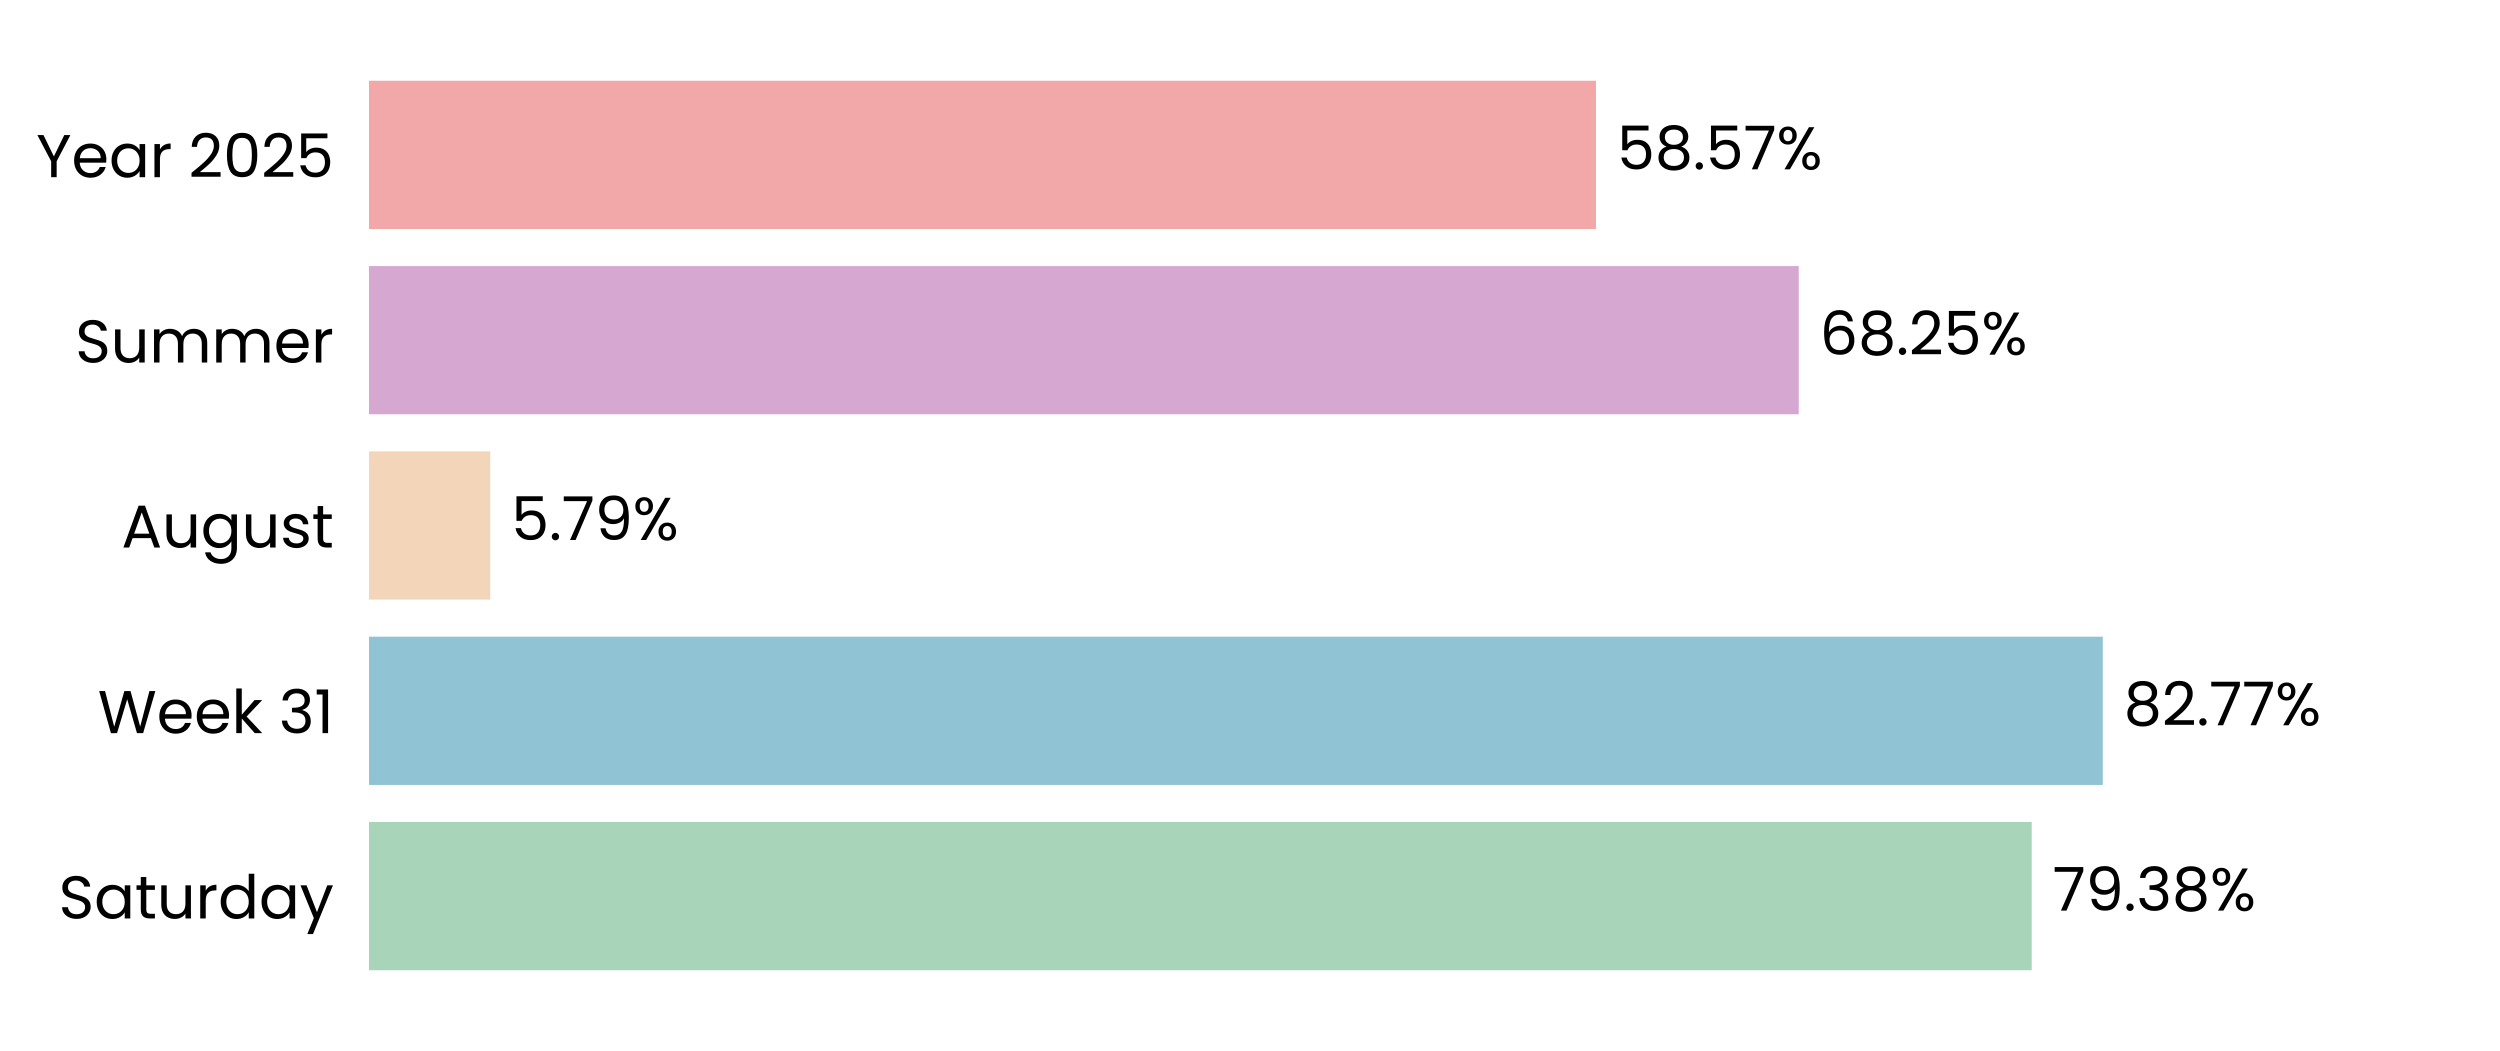
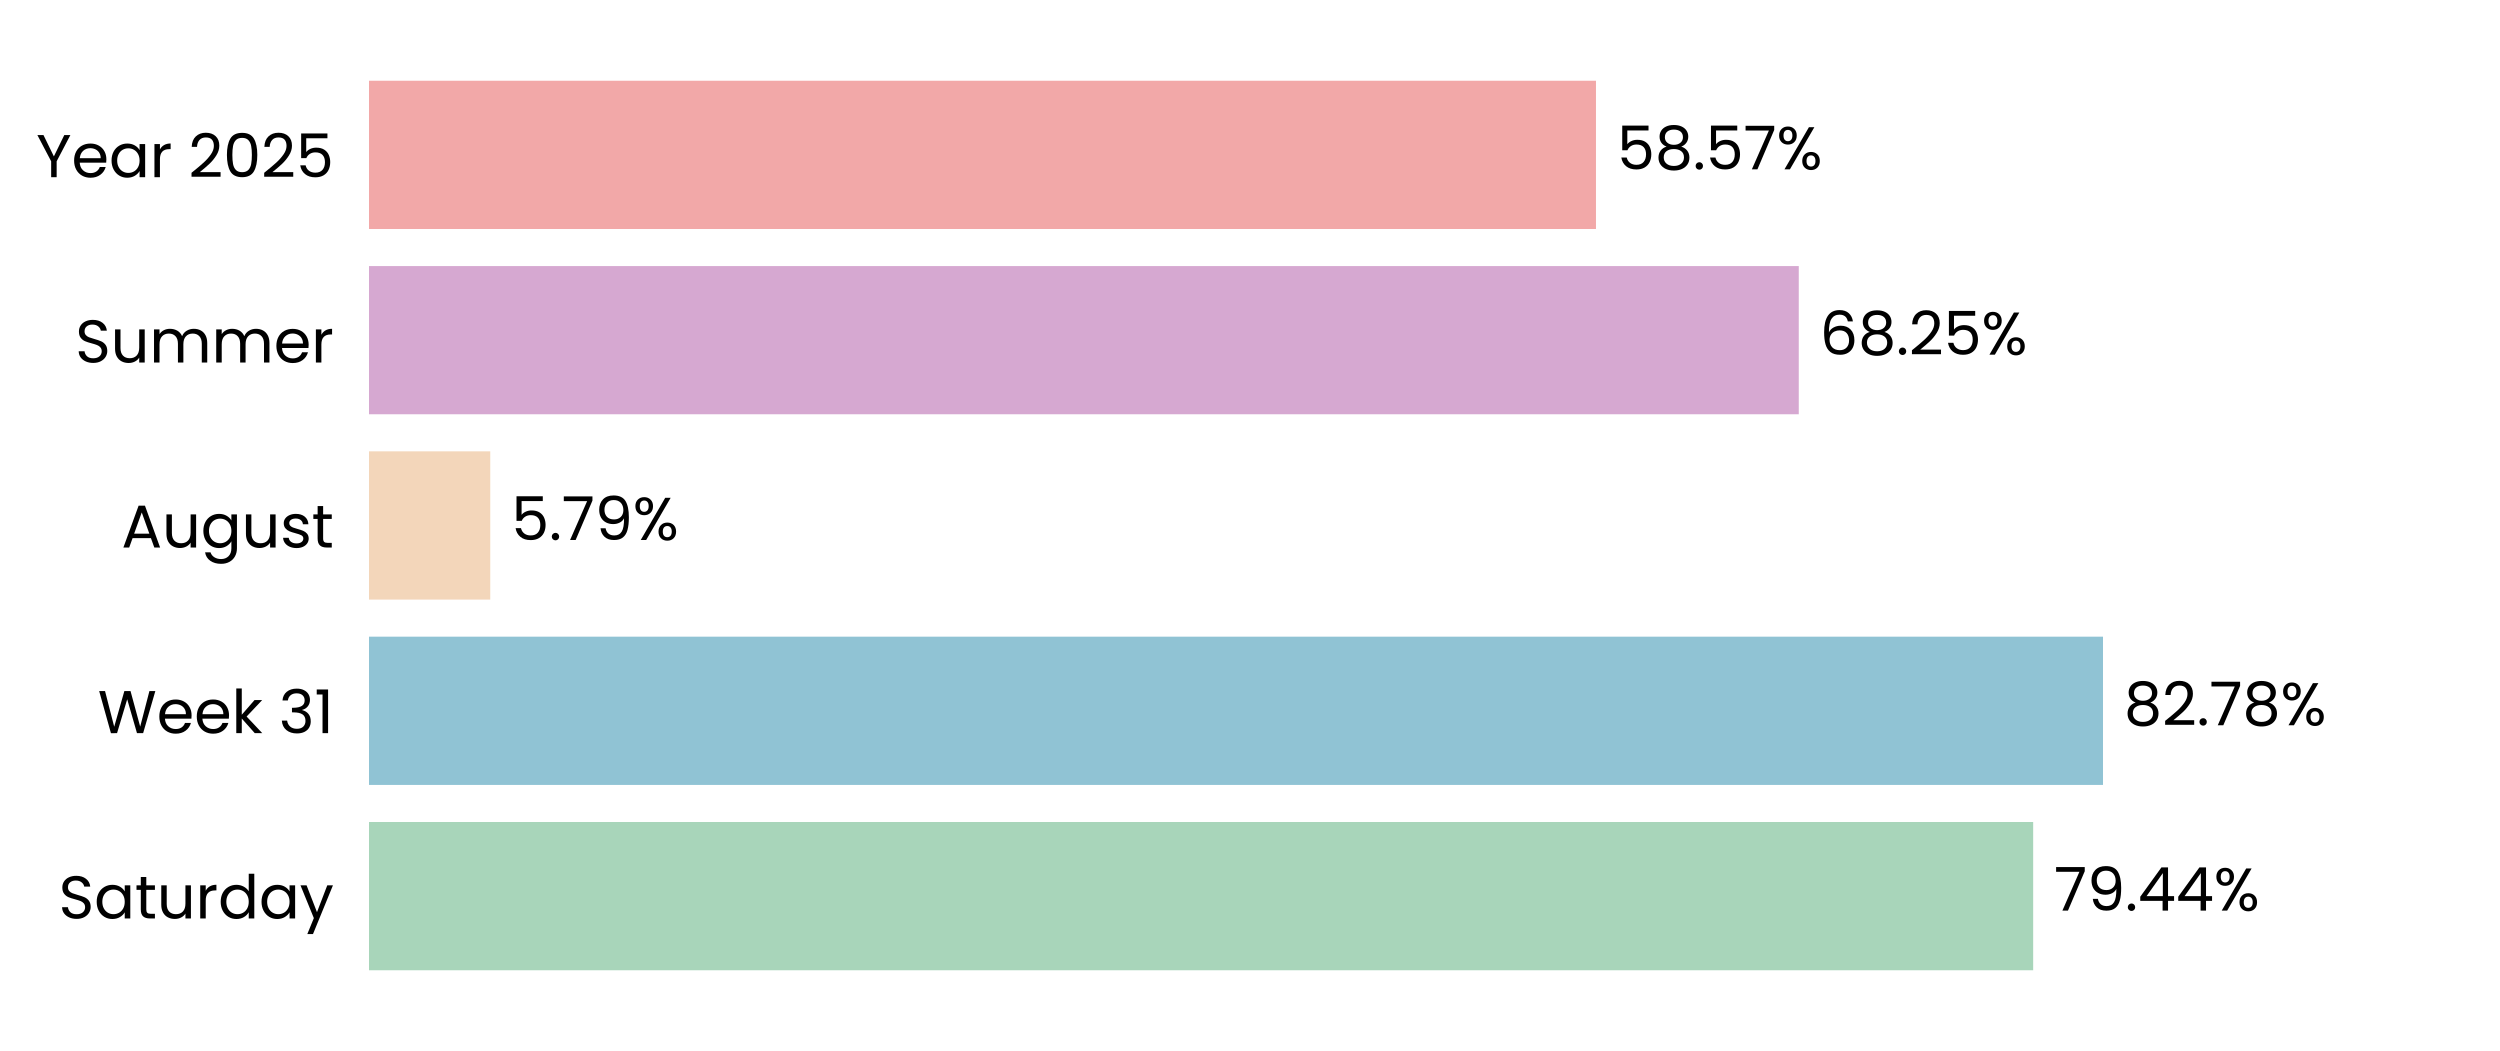
<svg xmlns="http://www.w3.org/2000/svg" xmlns:xlink="http://www.w3.org/1999/xlink" width="496.691pt" height="208.8pt" viewBox="0 0 496.691 208.8" version="1.1">
  <defs>
    <style type="text/css">*{stroke-linejoin: round; stroke-linecap: butt}</style>
  </defs>
  <g id="figure_1">
    <g id="patch_1">
      <path d="M 0 208.8  L 496.691 208.8  L 496.691 0  L 0 0  L 0 208.8  z " style="fill: none" />
    </g>
    <g id="axes_1">
      <g id="patch_2">
        <path d="M 73.311 201.6  L 489.491 201.6  L 489.491 7.2  L 73.311 7.2  L 73.311 201.6  z " style="fill: none" />
      </g>
      <g id="patch_3">
-         <path d="M 73.311 192.764  L 403.654 192.764  L 403.654 163.309  L 73.311 163.309  z " clip-path="url(#p31a1e4ebd1)" style="fill: #a8d5ba" />
+         <path d="M 73.311 192.764  L 403.943 192.764  L 403.943 163.309  L 73.311 163.309  z " clip-path="url(#pda172f1274)" style="fill: #a8d5ba" />
      </g>
      <g id="patch_4">
-         <path d="M 73.311 155.945  L 417.775 155.945  L 417.775 126.491  L 73.311 126.491  z " clip-path="url(#p31a1e4ebd1)" style="fill: #90c3d4" />
+         <path d="M 73.311 155.945  L 417.816 155.945  L 417.816 126.491  L 73.311 126.491  z " clip-path="url(#pda172f1274)" style="fill: #90c3d4" />
      </g>
      <g id="patch_5">
-         <path d="M 73.311 119.127  L 97.393 119.127  L 97.393 89.673  L 73.311 89.673  z " clip-path="url(#p31a1e4ebd1)" style="fill: #f3d6ba" />
+         <path d="M 73.311 119.127  L 97.402 119.127  L 97.402 89.673  L 73.311 89.673  z " clip-path="url(#pda172f1274)" style="fill: #f3d6ba" />
      </g>
      <g id="patch_6">
-         <path d="M 73.311 82.309  L 357.371 82.309  L 357.371 52.855  L 73.311 52.855  z " clip-path="url(#p31a1e4ebd1)" style="fill: #d6a8d1" />
+         <path d="M 73.311 82.309  L 357.374 82.309  L 357.374 52.855  L 73.311 52.855  z " clip-path="url(#pda172f1274)" style="fill: #d6a8d1" />
      </g>
      <g id="patch_7">
-         <path d="M 73.311 45.491  L 317.083 45.491  L 317.083 16.036  L 73.311 16.036  z " clip-path="url(#p31a1e4ebd1)" style="fill: #f2a8a8" />
+         <path d="M 73.311 45.491  L 317.084 45.491  L 317.084 16.036  L 73.311 16.036  z " clip-path="url(#pda172f1274)" style="fill: #f2a8a8" />
      </g>
      <g id="matplotlib.axis_1">
        <g id="ytick_1">
          <g id="text_1">
            <g transform="translate(11.65312 182.4764) scale(0.12 -0.12)">
              <defs>
                <path id="Poppins-Regular-53" d="M 1907 -45  Q 1466 -45 1117 112  Q 768 269 569 547  Q 371 826 365 1190  L 986 1190  Q 1018 877 1245 662  Q 1472 448 1907 448  Q 2323 448 2563 656  Q 2803 864 2803 1190  Q 2803 1446 2662 1606  Q 2522 1766 2310 1849  Q 2099 1933 1741 2029  Q 1299 2144 1033 2259  Q 768 2374 579 2620  Q 390 2867 390 3283  Q 390 3648 576 3929  Q 762 4211 1098 4364  Q 1434 4518 1869 4518  Q 2496 4518 2896 4204  Q 3296 3891 3347 3373  L 2707 3373  Q 2675 3629 2438 3824  Q 2202 4019 1811 4019  Q 1446 4019 1216 3830  Q 986 3642 986 3302  Q 986 3059 1123 2905  Q 1261 2752 1462 2672  Q 1664 2592 2029 2490  Q 2470 2368 2739 2249  Q 3008 2131 3200 1884  Q 3392 1638 3392 1216  Q 3392 890 3219 602  Q 3046 314 2707 134  Q 2368 -45 1907 -45  z " transform="scale(0.015625)" />
                <path id="Poppins-Regular-61" d="M 275 1766  Q 275 2304 492 2710  Q 710 3117 1091 3341  Q 1472 3565 1939 3565  Q 2400 3565 2739 3366  Q 3078 3168 3245 2867  L 3245 3507  L 3834 3507  L 3834 0  L 3245 0  L 3245 653  Q 3072 346 2729 144  Q 2387 -58 1933 -58  Q 1466 -58 1088 172  Q 710 403 492 819  Q 275 1235 275 1766  z M 3245 1760  Q 3245 2157 3085 2451  Q 2925 2746 2653 2902  Q 2381 3059 2054 3059  Q 1728 3059 1459 2905  Q 1190 2752 1030 2457  Q 870 2163 870 1766  Q 870 1363 1030 1065  Q 1190 768 1459 611  Q 1728 454 2054 454  Q 2381 454 2653 611  Q 2925 768 3085 1065  Q 3245 1363 3245 1760  z " transform="scale(0.015625)" />
                <path id="Poppins-Regular-74" d="M 1203 3027  L 1203 960  Q 1203 704 1312 598  Q 1421 493 1690 493  L 2118 493  L 2118 0  L 1594 0  Q 1107 0 864 224  Q 621 448 621 960  L 621 3027  L 166 3027  L 166 3507  L 621 3507  L 621 4390  L 1203 4390  L 1203 3507  L 2118 3507  L 2118 3027  L 1203 3027  z " transform="scale(0.015625)" />
                <path id="Poppins-Regular-75" d="M 3603 3507  L 3603 0  L 3021 0  L 3021 518  Q 2854 250 2556 99  Q 2259 -51 1901 -51  Q 1491 -51 1164 118  Q 838 288 649 627  Q 461 966 461 1453  L 461 3507  L 1037 3507  L 1037 1530  Q 1037 1011 1299 732  Q 1562 454 2016 454  Q 2483 454 2752 742  Q 3021 1030 3021 1581  L 3021 3507  L 3603 3507  z " transform="scale(0.015625)" />
                <path id="Poppins-Regular-72" d="M 1075 2938  Q 1229 3238 1513 3404  Q 1798 3571 2208 3571  L 2208 2970  L 2054 2970  Q 1075 2970 1075 1907  L 1075 0  L 493 0  L 493 3507  L 1075 3507  L 1075 2938  z " transform="scale(0.015625)" />
                <path id="Poppins-Regular-64" d="M 275 1766  Q 275 2304 492 2710  Q 710 3117 1091 3341  Q 1472 3565 1946 3565  Q 2355 3565 2707 3376  Q 3059 3187 3245 2880  L 3245 4736  L 3834 4736  L 3834 0  L 3245 0  L 3245 659  Q 3072 346 2733 144  Q 2394 -58 1939 -58  Q 1472 -58 1091 172  Q 710 403 492 819  Q 275 1235 275 1766  z M 3245 1760  Q 3245 2157 3085 2451  Q 2925 2746 2653 2902  Q 2381 3059 2054 3059  Q 1728 3059 1459 2905  Q 1190 2752 1030 2457  Q 870 2163 870 1766  Q 870 1363 1030 1065  Q 1190 768 1459 611  Q 1728 454 2054 454  Q 2381 454 2653 611  Q 2925 768 3085 1065  Q 3245 1363 3245 1760  z " transform="scale(0.015625)" />
                <path id="Poppins-Regular-79" d="M 3514 3507  L 1402 -1651  L 800 -1651  L 1491 38  L 77 3507  L 723 3507  L 1824 666  L 2912 3507  L 3514 3507  z " transform="scale(0.015625)" />
              </defs>
              <use xlink:href="#Poppins-Regular-53" />
              <use xlink:href="#Poppins-Regular-61" transform="translate(58.7 0)" />
              <use xlink:href="#Poppins-Regular-74" transform="translate(126.3 0)" />
              <use xlink:href="#Poppins-Regular-75" transform="translate(162.7 0)" />
              <use xlink:href="#Poppins-Regular-72" transform="translate(226.7 0)" />
              <use xlink:href="#Poppins-Regular-64" transform="translate(264 0)" />
              <use xlink:href="#Poppins-Regular-61" transform="translate(331.5999 0)" />
              <use xlink:href="#Poppins-Regular-79" transform="translate(399.1999 0)" />
            </g>
          </g>
        </g>
        <g id="ytick_2">
          <g id="text_2">
            <g transform="translate(19.42687 145.6582) scale(0.12 -0.12)">
              <defs>
                <path id="Poppins-Regular-57" d="M 6099 4461  L 4806 0  L 4154 0  L 3117 3590  L 2042 0  L 1395 -6  L 147 4461  L 768 4461  L 1741 678  L 2816 4461  L 3469 4461  L 4493 691  L 5472 4461  L 6099 4461  z " transform="scale(0.015625)" />
                <path id="Poppins-Regular-65" d="M 3693 1888  Q 3693 1722 3674 1536  L 870 1536  Q 902 1018 1225 726  Q 1549 435 2010 435  Q 2387 435 2640 611  Q 2893 787 2995 1082  L 3622 1082  Q 3482 576 3059 259  Q 2637 -58 2010 -58  Q 1510 -58 1116 166  Q 723 390 499 803  Q 275 1216 275 1760  Q 275 2304 492 2713  Q 710 3123 1104 3344  Q 1498 3565 2010 3565  Q 2509 3565 2893 3347  Q 3277 3130 3485 2749  Q 3693 2368 3693 1888  z M 3091 2010  Q 3091 2342 2944 2582  Q 2797 2822 2544 2947  Q 2291 3072 1984 3072  Q 1542 3072 1232 2790  Q 922 2509 877 2010  L 3091 2010  z " transform="scale(0.015625)" />
                <path id="Poppins-Regular-6b" d="M 2451 0  L 1075 1549  L 1075 0  L 493 0  L 493 4736  L 1075 4736  L 1075 1952  L 2426 3507  L 3238 3507  L 1587 1760  L 3245 0  L 2451 0  z " transform="scale(0.015625)" />
                <path id="Poppins-Regular-20" transform="scale(0.015625)" />
                <path id="Poppins-Regular-33" d="M 384 3462  Q 429 4051 838 4384  Q 1248 4717 1901 4717  Q 2336 4717 2653 4560  Q 2970 4403 3133 4134  Q 3296 3866 3296 3526  Q 3296 3130 3069 2842  Q 2842 2554 2477 2470  L 2477 2438  Q 2893 2336 3136 2035  Q 3379 1734 3379 1248  Q 3379 883 3212 592  Q 3046 301 2713 134  Q 2381 -32 1914 -32  Q 1235 -32 800 323  Q 365 678 314 1331  L 877 1331  Q 922 947 1190 704  Q 1459 461 1907 461  Q 2355 461 2588 694  Q 2822 928 2822 1299  Q 2822 1779 2502 1990  Q 2182 2202 1536 2202  L 1389 2202  L 1389 2688  L 1542 2688  Q 2131 2694 2432 2883  Q 2733 3072 2733 3469  Q 2733 3808 2512 4013  Q 2291 4218 1882 4218  Q 1485 4218 1241 4013  Q 998 3808 954 3462  L 384 3462  z " transform="scale(0.015625)" />
                <path id="Poppins-Regular-31" d="M 243 4096  L 243 4627  L 1446 4627  L 1446 0  L 858 0  L 858 4096  L 243 4096  z " transform="scale(0.015625)" />
              </defs>
              <use xlink:href="#Poppins-Regular-57" />
              <use xlink:href="#Poppins-Regular-65" transform="translate(97.59999 0)" />
              <use xlink:href="#Poppins-Regular-65" transform="translate(159.6 0)" />
              <use xlink:href="#Poppins-Regular-6b" transform="translate(221.6 0)" />
              <use xlink:href="#Poppins-Regular-20" transform="translate(273.0999 0)" />
              <use xlink:href="#Poppins-Regular-33" transform="translate(299.7999 0)" />
              <use xlink:href="#Poppins-Regular-31" transform="translate(358.6999 0)" />
            </g>
          </g>
        </g>
        <g id="ytick_3">
          <g id="text_3">
            <g transform="translate(24.11812 108.78) scale(0.12 -0.12)">
              <defs>
                <path id="Poppins-Regular-41" d="M 3130 992  L 1184 992  L 826 0  L 211 0  L 1824 4435  L 2496 4435  L 4102 0  L 3488 0  L 3130 992  z M 2963 1466  L 2157 3718  L 1350 1466  L 2963 1466  z " transform="scale(0.015625)" />
                <path id="Poppins-Regular-67" d="M 1939 3565  Q 2394 3565 2736 3366  Q 3078 3168 3245 2867  L 3245 3507  L 3834 3507  L 3834 -77  Q 3834 -557 3629 -931  Q 3424 -1306 3043 -1517  Q 2662 -1728 2157 -1728  Q 1466 -1728 1005 -1401  Q 544 -1075 461 -512  L 1037 -512  Q 1133 -832 1433 -1027  Q 1734 -1222 2157 -1222  Q 2637 -1222 2941 -921  Q 3245 -621 3245 -77  L 3245 659  Q 3072 352 2733 147  Q 2394 -58 1939 -58  Q 1472 -58 1091 172  Q 710 403 492 819  Q 275 1235 275 1766  Q 275 2304 492 2710  Q 710 3117 1091 3341  Q 1472 3565 1939 3565  z M 3245 1760  Q 3245 2157 3085 2451  Q 2925 2746 2653 2902  Q 2381 3059 2054 3059  Q 1728 3059 1459 2905  Q 1190 2752 1030 2457  Q 870 2163 870 1766  Q 870 1363 1030 1065  Q 1190 768 1459 611  Q 1728 454 2054 454  Q 2381 454 2653 611  Q 2925 768 3085 1065  Q 3245 1363 3245 1760  z " transform="scale(0.015625)" />
                <path id="Poppins-Regular-73" d="M 1734 -58  Q 1331 -58 1011 80  Q 691 218 505 464  Q 320 710 301 1030  L 902 1030  Q 928 768 1149 601  Q 1370 435 1728 435  Q 2061 435 2253 582  Q 2445 730 2445 954  Q 2445 1184 2240 1296  Q 2035 1408 1606 1517  Q 1216 1619 969 1724  Q 723 1830 547 2038  Q 371 2246 371 2586  Q 371 2854 531 3078  Q 691 3302 985 3433  Q 1280 3565 1658 3565  Q 2240 3565 2598 3270  Q 2957 2976 2982 2464  L 2400 2464  Q 2381 2739 2179 2905  Q 1978 3072 1638 3072  Q 1325 3072 1139 2937  Q 954 2803 954 2586  Q 954 2413 1066 2301  Q 1178 2189 1347 2121  Q 1517 2054 1818 1971  Q 2195 1869 2432 1769  Q 2669 1670 2838 1472  Q 3008 1274 3014 954  Q 3014 666 2854 435  Q 2694 205 2403 73  Q 2112 -58 1734 -58  z " transform="scale(0.015625)" />
              </defs>
              <use xlink:href="#Poppins-Regular-41" />
              <use xlink:href="#Poppins-Regular-75" transform="translate(67.39999 0)" />
              <use xlink:href="#Poppins-Regular-67" transform="translate(131.4 0)" />
              <use xlink:href="#Poppins-Regular-75" transform="translate(199 0)" />
              <use xlink:href="#Poppins-Regular-73" transform="translate(263 0)" />
              <use xlink:href="#Poppins-Regular-74" transform="translate(315.2 0)" />
            </g>
          </g>
        </g>
        <g id="ytick_4">
          <g id="text_4">
            <g transform="translate(14.95125 72.02182) scale(0.12 -0.12)">
              <defs>
                <path id="Poppins-Regular-6d" d="M 4710 3571  Q 5120 3571 5440 3401  Q 5760 3232 5945 2893  Q 6131 2554 6131 2067  L 6131 0  L 5555 0  L 5555 1984  Q 5555 2509 5296 2787  Q 5037 3066 4595 3066  Q 4141 3066 3872 2774  Q 3603 2483 3603 1933  L 3603 0  L 3027 0  L 3027 1984  Q 3027 2509 2768 2787  Q 2509 3066 2067 3066  Q 1613 3066 1344 2774  Q 1075 2483 1075 1933  L 1075 0  L 493 0  L 493 3507  L 1075 3507  L 1075 3002  Q 1248 3277 1539 3424  Q 1830 3571 2182 3571  Q 2624 3571 2963 3372  Q 3302 3174 3469 2790  Q 3616 3162 3955 3366  Q 4294 3571 4710 3571  z " transform="scale(0.015625)" />
              </defs>
              <use xlink:href="#Poppins-Regular-53" />
              <use xlink:href="#Poppins-Regular-75" transform="translate(58.7 0)" />
              <use xlink:href="#Poppins-Regular-6d" transform="translate(122.7 0)" />
              <use xlink:href="#Poppins-Regular-6d" transform="translate(225.7 0)" />
              <use xlink:href="#Poppins-Regular-65" transform="translate(328.7 0)" />
              <use xlink:href="#Poppins-Regular-72" transform="translate(390.6999 0)" />
            </g>
          </g>
        </g>
        <g id="ytick_5">
          <g id="text_5">
            <g transform="translate(7.2 35.20364) scale(0.12 -0.12)">
              <defs>
                <path id="Poppins-Regular-59" d="M 3616 4461  L 2163 1683  L 2163 0  L 1581 0  L 1581 1683  L 122 4461  L 768 4461  L 1869 2202  L 2970 4461  L 3616 4461  z " transform="scale(0.015625)" />
                <path id="Poppins-Regular-32" d="M 326 467  Q 1139 1120 1600 1539  Q 2061 1958 2377 2416  Q 2694 2874 2694 3315  Q 2694 3731 2492 3971  Q 2291 4211 1843 4211  Q 1408 4211 1168 3939  Q 928 3667 909 3213  L 346 3213  Q 371 3930 780 4320  Q 1190 4710 1837 4710  Q 2496 4710 2883 4345  Q 3270 3981 3270 3341  Q 3270 2810 2953 2307  Q 2637 1805 2233 1424  Q 1830 1043 1203 538  L 3405 538  L 3405 51  L 326 51  L 326 467  z " transform="scale(0.015625)" />
                <path id="Poppins-Regular-30" d="M 397 2362  Q 397 3462 755 4080  Q 1114 4698 2010 4698  Q 2899 4698 3257 4080  Q 3616 3462 3616 2362  Q 3616 1242 3257 621  Q 2899 0 2010 0  Q 1114 0 755 621  Q 397 1242 397 2362  z M 3040 2362  Q 3040 2918 2966 3305  Q 2893 3693 2665 3929  Q 2438 4166 2010 4166  Q 1574 4166 1347 3929  Q 1120 3693 1046 3305  Q 973 2918 973 2362  Q 973 1786 1046 1395  Q 1120 1005 1347 768  Q 1574 531 2010 531  Q 2438 531 2665 768  Q 2893 1005 2966 1395  Q 3040 1786 3040 2362  z " transform="scale(0.015625)" />
                <path id="Poppins-Regular-35" d="M 3347 4122  L 1101 4122  L 1101 2662  Q 1248 2867 1536 2998  Q 1824 3130 2157 3130  Q 2688 3130 3021 2909  Q 3354 2688 3498 2339  Q 3642 1990 3642 1600  Q 3642 1139 3469 774  Q 3296 410 2941 198  Q 2586 -13 2061 -13  Q 1389 -13 973 332  Q 557 678 467 1254  L 1037 1254  Q 1120 890 1389 685  Q 1658 480 2067 480  Q 2573 480 2829 784  Q 3085 1088 3085 1587  Q 3085 2086 2829 2358  Q 2573 2630 2074 2630  Q 1734 2630 1481 2467  Q 1229 2304 1114 2022  L 563 2022  L 563 4634  L 3347 4634  L 3347 4122  z " transform="scale(0.015625)" />
              </defs>
              <use xlink:href="#Poppins-Regular-59" />
              <use xlink:href="#Poppins-Regular-65" transform="translate(58.39999 0)" />
              <use xlink:href="#Poppins-Regular-61" transform="translate(120.4 0)" />
              <use xlink:href="#Poppins-Regular-72" transform="translate(188 0)" />
              <use xlink:href="#Poppins-Regular-20" transform="translate(225.3 0)" />
              <use xlink:href="#Poppins-Regular-32" transform="translate(252 0)" />
              <use xlink:href="#Poppins-Regular-30" transform="translate(309.4999 0)" />
              <use xlink:href="#Poppins-Regular-32" transform="translate(372.2999 0)" />
              <use xlink:href="#Poppins-Regular-35" transform="translate(429.7999 0)" />
            </g>
          </g>
        </g>
      </g>
      <g id="text_6">
-         <g transform="translate(407.8159 180.9164) scale(0.12 -0.12)">
+         <g transform="translate(408.1049 180.9164) scale(0.12 -0.12)">
          <defs>
            <path id="Poppins-Regular-37" d="M 3245 4173  L 1466 0  L 877 0  L 2682 4115  L 211 4115  L 211 4614  L 3245 4614  L 3245 4173  z " transform="scale(0.015625)" />
            <path id="Poppins-Regular-39" d="M 1146 1242  Q 1210 877 1443 678  Q 1677 480 2074 480  Q 2605 480 2857 896  Q 3110 1312 3098 2298  Q 2963 2010 2649 1846  Q 2336 1683 1952 1683  Q 1523 1683 1187 1859  Q 851 2035 659 2374  Q 467 2714 467 3194  Q 467 3878 864 4297  Q 1261 4717 1990 4717  Q 2886 4717 3248 4134  Q 3610 3552 3610 2400  Q 3610 1594 3466 1069  Q 3322 544 2979 269  Q 2637 -6 2042 -6  Q 1389 -6 1024 346  Q 659 698 608 1242  L 1146 1242  z M 2048 2176  Q 2477 2176 2752 2441  Q 3027 2707 3027 3162  Q 3027 3642 2758 3936  Q 2490 4230 2003 4230  Q 1555 4230 1289 3948  Q 1024 3667 1024 3206  Q 1024 2739 1286 2457  Q 1549 2176 2048 2176  z " transform="scale(0.015625)" />
            <path id="Poppins-Regular-2e" d="M 678 -38  Q 512 -38 397 77  Q 282 192 282 358  Q 282 525 397 640  Q 512 755 678 755  Q 838 755 950 640  Q 1062 525 1062 358  Q 1062 192 950 77  Q 838 -38 678 -38  z " transform="scale(0.015625)" />
-             <path id="Poppins-Regular-38" d="M 1242 2406  Q 883 2547 691 2816  Q 499 3085 499 3469  Q 499 3814 672 4092  Q 845 4371 1187 4534  Q 1530 4698 2016 4698  Q 2502 4698 2844 4534  Q 3187 4371 3363 4092  Q 3539 3814 3539 3469  Q 3539 3098 3340 2819  Q 3142 2541 2797 2406  Q 3194 2285 3427 1981  Q 3661 1677 3661 1248  Q 3661 832 3456 521  Q 3251 211 2876 41  Q 2502 -128 2016 -128  Q 1530 -128 1162 41  Q 794 211 589 521  Q 384 832 384 1248  Q 384 1677 614 1984  Q 845 2291 1242 2406  z M 2976 3398  Q 2976 3789 2720 4000  Q 2464 4211 2016 4211  Q 1574 4211 1318 4000  Q 1062 3789 1062 3392  Q 1062 3034 1328 2816  Q 1594 2598 2016 2598  Q 2445 2598 2710 2819  Q 2976 3040 2976 3398  z M 2016 2150  Q 1542 2150 1241 1929  Q 941 1709 941 1267  Q 941 858 1232 608  Q 1523 358 2016 358  Q 2509 358 2797 608  Q 3085 858 3085 1267  Q 3085 1696 2790 1923  Q 2496 2150 2016 2150  z " transform="scale(0.015625)" />
+             <path id="Poppins-Regular-34" d="M 256 1030  L 256 1472  L 2502 4582  L 3200 4582  L 3200 1536  L 3840 1536  L 3840 1030  L 3200 1030  L 3200 0  L 2624 0  L 2624 1030  L 256 1030  z M 2650 3974  L 928 1536  L 2650 1536  L 2650 3974  z " transform="scale(0.015625)" />
            <path id="Poppins-Regular-25" d="M 269 3584  Q 269 4019 531 4278  Q 794 4538 1203 4538  Q 1613 4538 1875 4278  Q 2138 4019 2138 3584  Q 2138 3142 1875 2883  Q 1613 2624 1203 2624  Q 794 2624 531 2883  Q 269 3142 269 3584  z M 4006 4467  L 1414 0  L 838 0  L 3430 4467  L 4006 4467  z M 1203 4179  Q 986 4179 861 4028  Q 736 3878 736 3584  Q 736 3290 861 3136  Q 986 2982 1203 2982  Q 1421 2982 1549 3139  Q 1677 3296 1677 3584  Q 1677 3878 1549 4028  Q 1421 4179 1203 4179  z M 2720 883  Q 2720 1325 2982 1584  Q 3245 1843 3654 1843  Q 4064 1843 4323 1584  Q 4582 1325 4582 883  Q 4582 448 4323 185  Q 4064 -77 3654 -77  Q 3245 -77 2982 182  Q 2720 442 2720 883  z M 3648 1478  Q 3430 1478 3302 1328  Q 3174 1178 3174 883  Q 3174 595 3302 444  Q 3430 294 3648 294  Q 3866 294 3994 444  Q 4122 595 4122 883  Q 4122 1178 3994 1328  Q 3866 1478 3648 1478  z " transform="scale(0.015625)" />
          </defs>
          <use xlink:href="#Poppins-Regular-37" />
          <use xlink:href="#Poppins-Regular-39" transform="translate(54.59999 0)" />
          <use xlink:href="#Poppins-Regular-2e" transform="translate(117.6 0)" />
-           <use xlink:href="#Poppins-Regular-33" transform="translate(138.6 0)" />
-           <use xlink:href="#Poppins-Regular-38" transform="translate(197.5 0)" />
-           <use xlink:href="#Poppins-Regular-25" transform="translate(260.5999 0)" />
+           <use xlink:href="#Poppins-Regular-34" transform="translate(138.6 0)" />
+           <use xlink:href="#Poppins-Regular-34" transform="translate(201.5 0)" />
+           <use xlink:href="#Poppins-Regular-25" transform="translate(264.3999 0)" />
        </g>
      </g>
      <g id="text_7">
-         <g transform="translate(421.9363 144.0982) scale(0.12 -0.12)">
+         <g transform="translate(421.9776 144.0982) scale(0.12 -0.12)">
+           <defs>
+             <path id="Poppins-Regular-38" d="M 1242 2406  Q 883 2547 691 2816  Q 499 3085 499 3469  Q 499 3814 672 4092  Q 845 4371 1187 4534  Q 1530 4698 2016 4698  Q 2502 4698 2844 4534  Q 3187 4371 3363 4092  Q 3539 3814 3539 3469  Q 3539 3098 3340 2819  Q 3142 2541 2797 2406  Q 3194 2285 3427 1981  Q 3661 1677 3661 1248  Q 3661 832 3456 521  Q 3251 211 2876 41  Q 2502 -128 2016 -128  Q 1530 -128 1162 41  Q 794 211 589 521  Q 384 832 384 1248  Q 384 1677 614 1984  Q 845 2291 1242 2406  z M 2976 3398  Q 2976 3789 2720 4000  Q 2464 4211 2016 4211  Q 1574 4211 1318 4000  Q 1062 3789 1062 3392  Q 1062 3034 1328 2816  Q 1594 2598 2016 2598  Q 2445 2598 2710 2819  Q 2976 3040 2976 3398  z M 2016 2150  Q 1542 2150 1241 1929  Q 941 1709 941 1267  Q 941 858 1232 608  Q 1523 358 2016 358  Q 2509 358 2797 608  Q 3085 858 3085 1267  Q 3085 1696 2790 1923  Q 2496 2150 2016 2150  z " transform="scale(0.015625)" />
+           </defs>
          <use xlink:href="#Poppins-Regular-38" />
          <use xlink:href="#Poppins-Regular-32" transform="translate(63.09999 0)" />
          <use xlink:href="#Poppins-Regular-2e" transform="translate(120.6 0)" />
          <use xlink:href="#Poppins-Regular-37" transform="translate(141.6 0)" />
-           <use xlink:href="#Poppins-Regular-37" transform="translate(196.2 0)" />
-           <use xlink:href="#Poppins-Regular-25" transform="translate(250.7999 0)" />
+           <use xlink:href="#Poppins-Regular-38" transform="translate(196.2 0)" />
+           <use xlink:href="#Poppins-Regular-25" transform="translate(259.2999 0)" />
        </g>
      </g>
      <g id="text_8">
-         <g transform="translate(101.5544 107.28) scale(0.12 -0.12)">
+         <g transform="translate(101.5638 107.28) scale(0.12 -0.12)">
          <use xlink:href="#Poppins-Regular-35" />
          <use xlink:href="#Poppins-Regular-2e" transform="translate(62.79999 0)" />
          <use xlink:href="#Poppins-Regular-37" transform="translate(83.79997 0)" />
          <use xlink:href="#Poppins-Regular-39" transform="translate(138.4 0)" />
          <use xlink:href="#Poppins-Regular-25" transform="translate(201.3999 0)" />
        </g>
      </g>
      <g id="text_9">
-         <g transform="translate(361.5329 70.46182) scale(0.12 -0.12)">
+         <g transform="translate(361.536 70.46182) scale(0.12 -0.12)">
          <defs>
            <path id="Poppins-Regular-36" d="M 2976 3526  Q 2835 4237 2099 4237  Q 1530 4237 1248 3798  Q 966 3360 973 2355  Q 1120 2688 1462 2877  Q 1805 3066 2227 3066  Q 2886 3066 3280 2656  Q 3674 2246 3674 1523  Q 3674 1088 3504 742  Q 3334 397 2992 192  Q 2650 -13 2163 -13  Q 1504 -13 1133 281  Q 762 576 614 1094  Q 467 1613 467 2374  Q 467 4723 2106 4723  Q 2733 4723 3091 4384  Q 3450 4045 3514 3526  L 2976 3526  z M 2106 2573  Q 1830 2573 1587 2461  Q 1344 2349 1193 2121  Q 1043 1894 1043 1568  Q 1043 1082 1324 778  Q 1606 474 2131 474  Q 2579 474 2844 752  Q 3110 1030 3110 1504  Q 3110 2003 2854 2288  Q 2598 2573 2106 2573  z " transform="scale(0.015625)" />
          </defs>
          <use xlink:href="#Poppins-Regular-36" />
          <use xlink:href="#Poppins-Regular-38" transform="translate(63.49999 0)" />
          <use xlink:href="#Poppins-Regular-2e" transform="translate(126.6 0)" />
          <use xlink:href="#Poppins-Regular-32" transform="translate(147.6 0)" />
          <use xlink:href="#Poppins-Regular-35" transform="translate(205.0999 0)" />
          <use xlink:href="#Poppins-Regular-25" transform="translate(267.8999 0)" />
        </g>
      </g>
      <g id="text_10">
-         <g transform="translate(321.2448 33.64364) scale(0.12 -0.12)">
+         <g transform="translate(321.2456 33.64364) scale(0.12 -0.12)">
          <use xlink:href="#Poppins-Regular-35" />
          <use xlink:href="#Poppins-Regular-38" transform="translate(62.79999 0)" />
          <use xlink:href="#Poppins-Regular-2e" transform="translate(125.9 0)" />
          <use xlink:href="#Poppins-Regular-35" transform="translate(146.9 0)" />
          <use xlink:href="#Poppins-Regular-37" transform="translate(209.7 0)" />
          <use xlink:href="#Poppins-Regular-25" transform="translate(264.2999 0)" />
        </g>
      </g>
    </g>
  </g>
  <defs>
-     <clipPath id="p31a1e4ebd1">
+     <clipPath id="pda172f1274">
      <rect x="73.311" y="7.2" width="416.18" height="194.4" />
    </clipPath>
  </defs>
</svg>
